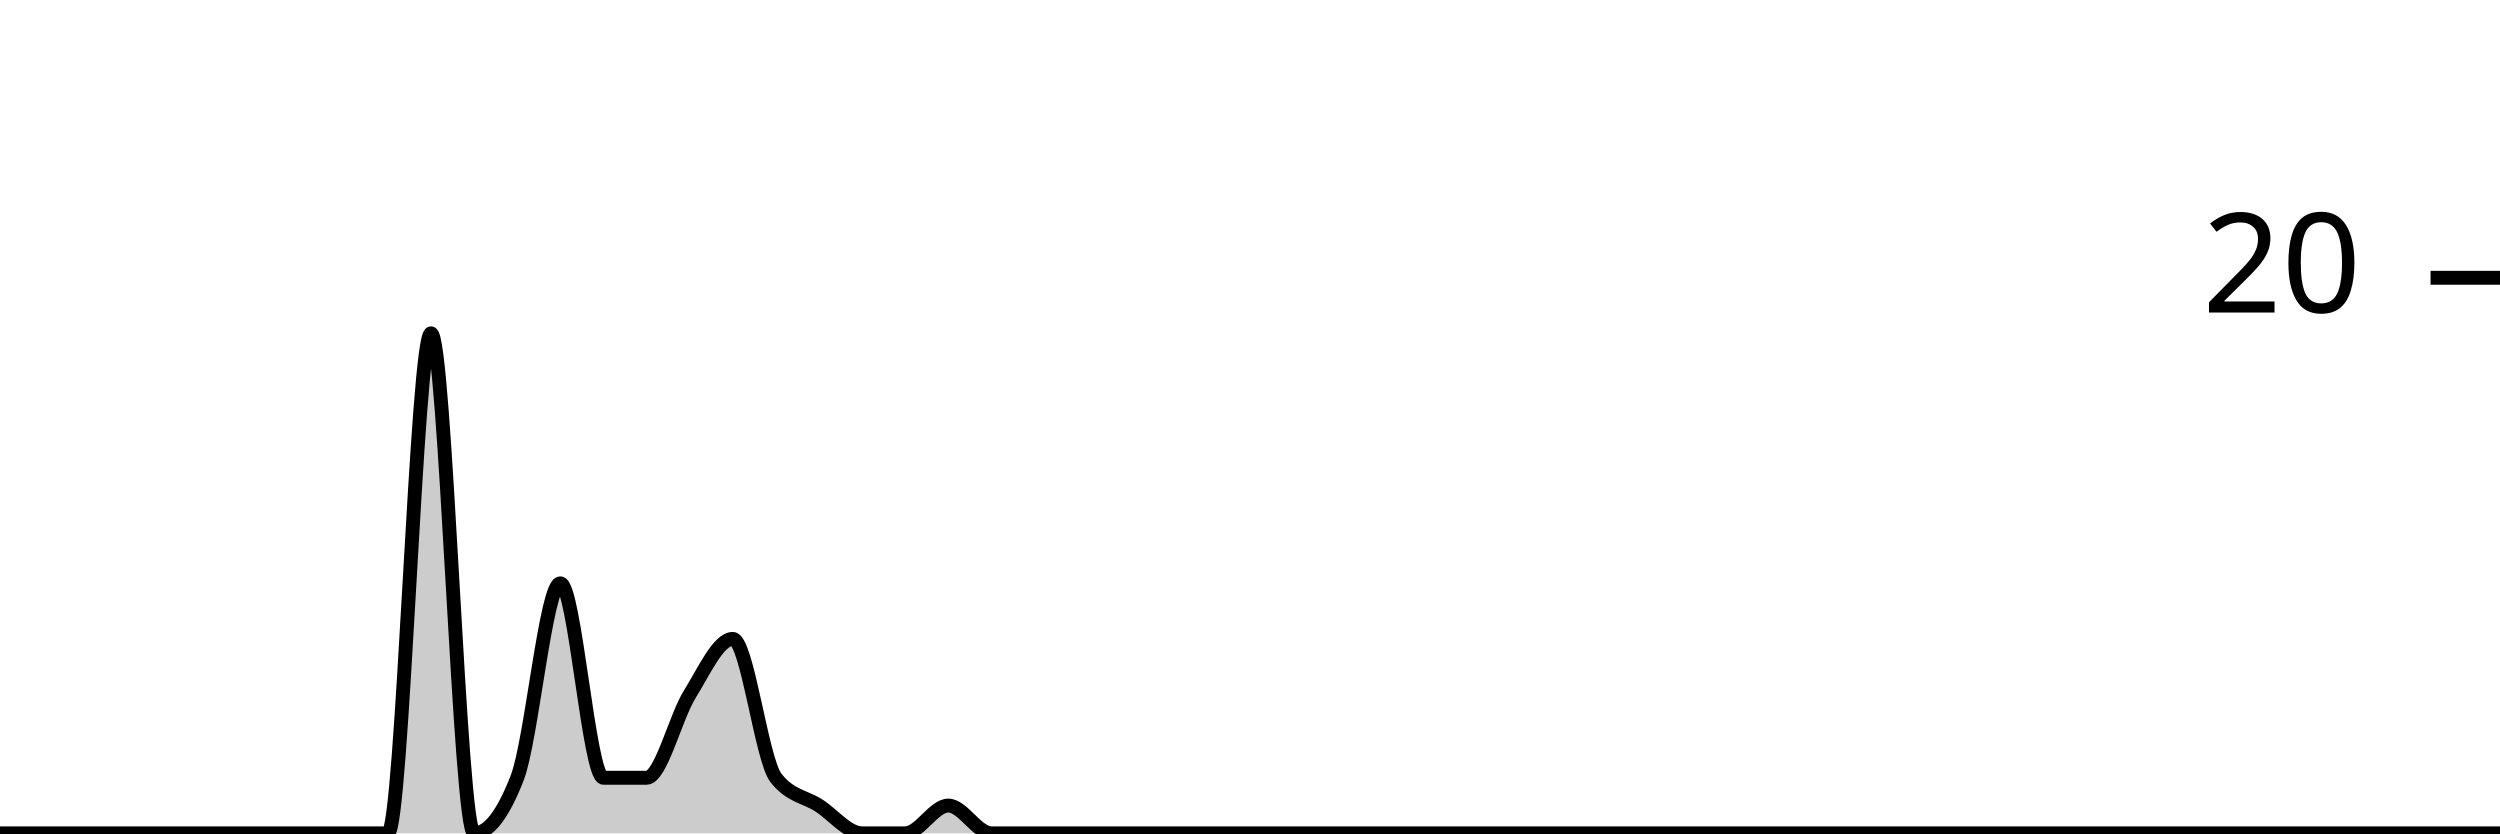
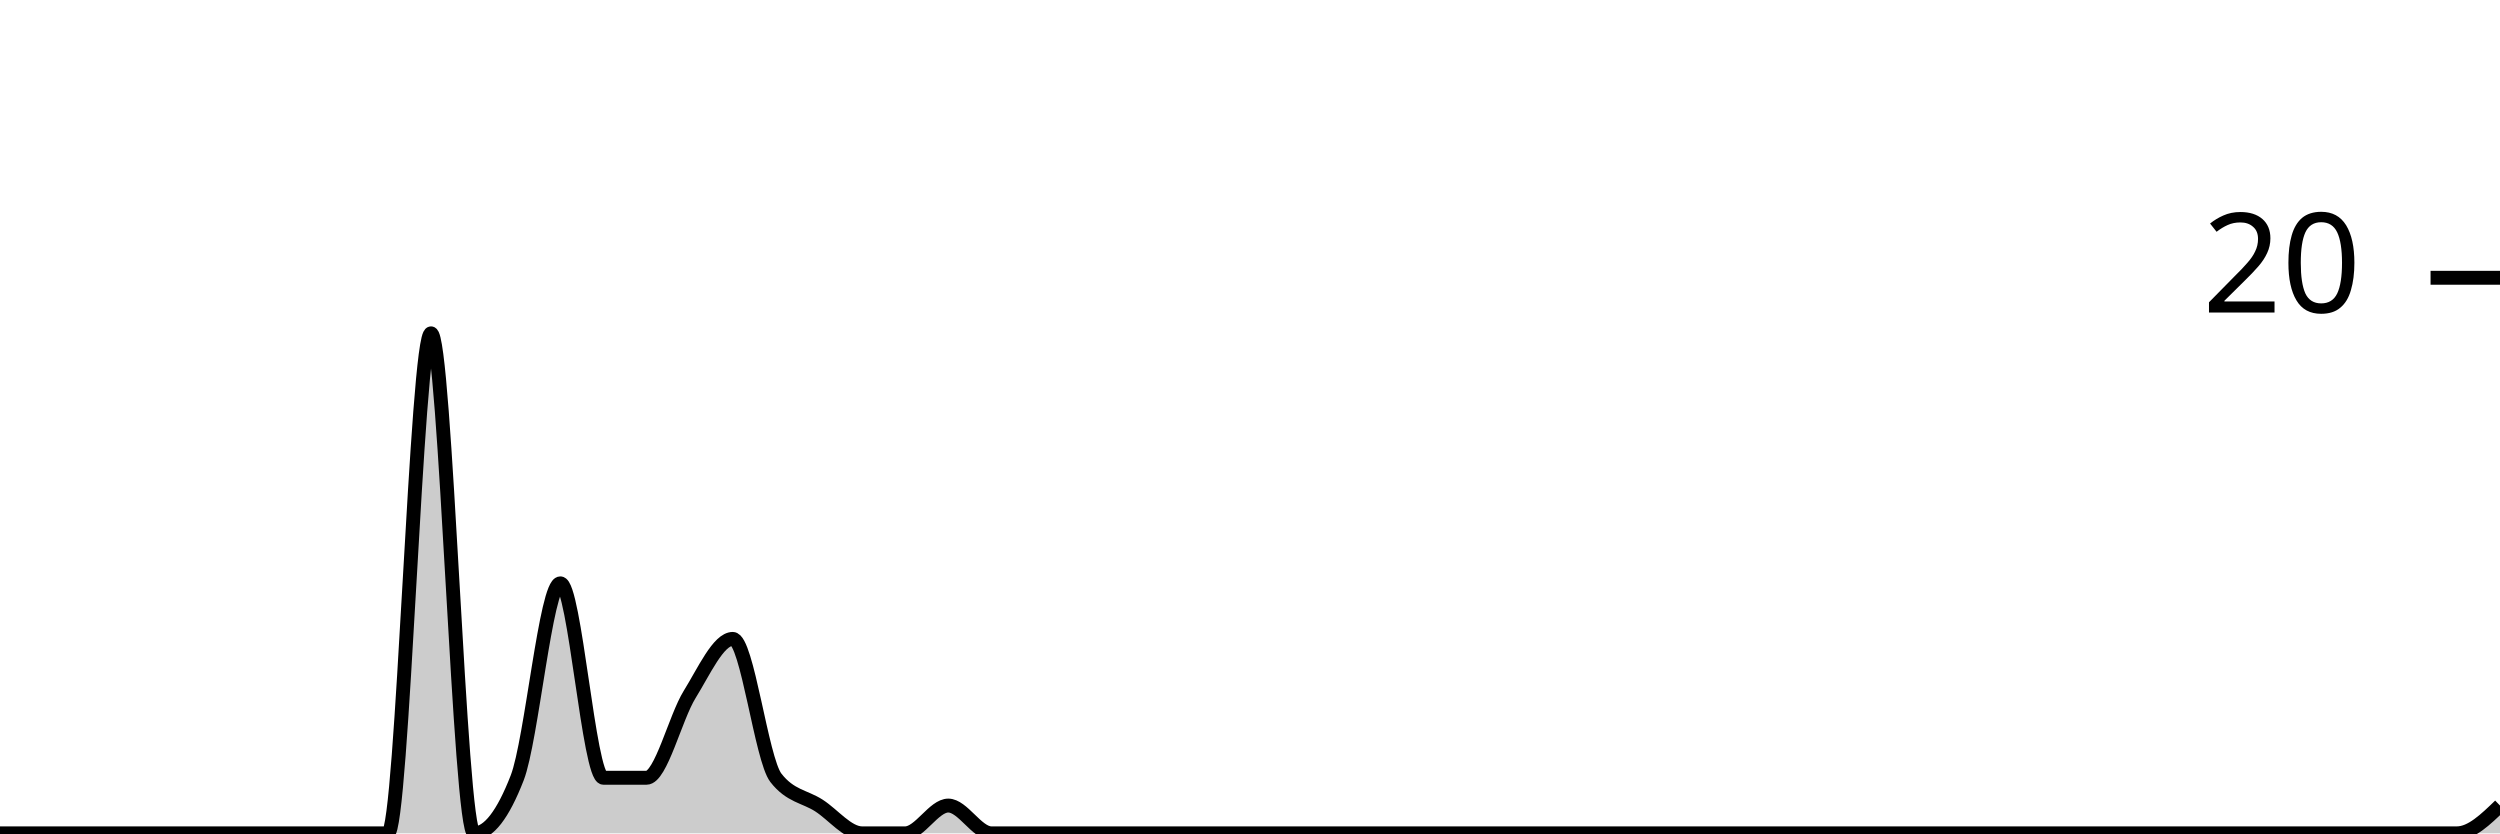
<svg xmlns="http://www.w3.org/2000/svg" viewBox="0 0 180 60">
  <g transform="translate(0,20)">
-     <path class="area" fill="rgba(0, 0, 0, 0.2)" d="M0,40C1.034,40,2.069,40,3.103,40C4.138,40,5.172,40,6.207,40C7.241,40,8.276,40,9.31,40C10.345,40,11.379,40,12.414,40C13.448,40,14.483,40,15.517,40C16.552,40,17.586,40,18.621,40C19.655,40,20.69,40,21.724,40C22.759,40,23.793,40,24.828,40C25.862,40,26.897,40,27.931,40C28.966,40,30,4,31.034,4C32.069,4,33.103,40,34.138,40C35.172,40,36.207,38.667,37.241,36C38.276,33.333,39.31,22,40.345,22C41.379,22,42.414,36,43.448,36C44.483,36,45.517,36,46.552,36C47.586,36,48.621,31.667,49.655,30C50.69,28.333,51.724,26,52.759,26C53.793,26,54.828,34.667,55.862,36C56.897,37.333,57.931,37.333,58.966,38C60,38.667,61.034,40,62.069,40C63.103,40,64.138,40,65.172,40C66.207,40,67.241,38,68.276,38C69.31,38,70.345,40,71.379,40C72.414,40,73.448,40,74.483,40C75.517,40,76.552,40,77.586,40C78.621,40,79.655,40,80.69,40C81.724,40,82.759,40,83.793,40C84.828,40,85.862,40,86.897,40C87.931,40,88.966,40,90,40C91.034,40,92.069,40,93.103,40C94.138,40,95.172,40,96.207,40C97.241,40,98.276,40,99.31,40C100.345,40,101.379,40,102.414,40C103.448,40,104.483,40,105.517,40C106.552,40,107.586,40,108.621,40C109.655,40,110.69,40,111.724,40C112.759,40,113.793,40,114.828,40C115.862,40,116.897,40,117.931,40C118.966,40,120,40,121.034,40C122.069,40,123.103,40,124.138,40C125.172,40,126.207,40,127.241,40C128.276,40,129.31,40,130.345,40C131.379,40,132.414,40,133.448,40C134.483,40,135.517,40,136.552,40C137.586,40,138.621,40,139.655,40C140.69,40,141.724,40,142.759,40C143.793,40,144.828,40,145.862,40C146.897,40,147.931,40,148.966,40C150,40,151.034,40,152.069,40C153.103,40,154.138,40,155.172,40C156.207,40,157.241,40,158.276,40C159.31,40,160.345,40,161.379,40C162.414,40,163.448,40,164.483,40C165.517,40,166.552,40,167.586,40C168.621,40,169.655,40,170.69,40C171.724,40,172.759,40,173.793,40C174.828,40,175.862,40,176.897,40C177.931,40,178.966,40,180,40L180,40C178.966,40,177.931,40,176.897,40C175.862,40,174.828,40,173.793,40C172.759,40,171.724,40,170.69,40C169.655,40,168.621,40,167.586,40C166.552,40,165.517,40,164.483,40C163.448,40,162.414,40,161.379,40C160.345,40,159.31,40,158.276,40C157.241,40,156.207,40,155.172,40C154.138,40,153.103,40,152.069,40C151.034,40,150,40,148.966,40C147.931,40,146.897,40,145.862,40C144.828,40,143.793,40,142.759,40C141.724,40,140.69,40,139.655,40C138.621,40,137.586,40,136.552,40C135.517,40,134.483,40,133.448,40C132.414,40,131.379,40,130.345,40C129.31,40,128.276,40,127.241,40C126.207,40,125.172,40,124.138,40C123.103,40,122.069,40,121.034,40C120,40,118.966,40,117.931,40C116.897,40,115.862,40,114.828,40C113.793,40,112.759,40,111.724,40C110.69,40,109.655,40,108.621,40C107.586,40,106.552,40,105.517,40C104.483,40,103.448,40,102.414,40C101.379,40,100.345,40,99.31,40C98.276,40,97.241,40,96.207,40C95.172,40,94.138,40,93.103,40C92.069,40,91.034,40,90,40C88.966,40,87.931,40,86.897,40C85.862,40,84.828,40,83.793,40C82.759,40,81.724,40,80.69,40C79.655,40,78.621,40,77.586,40C76.552,40,75.517,40,74.483,40C73.448,40,72.414,40,71.379,40C70.345,40,69.31,40,68.276,40C67.241,40,66.207,40,65.172,40C64.138,40,63.103,40,62.069,40C61.034,40,60,40,58.966,40C57.931,40,56.897,40,55.862,40C54.828,40,53.793,40,52.759,40C51.724,40,50.69,40,49.655,40C48.621,40,47.586,40,46.552,40C45.517,40,44.483,40,43.448,40C42.414,40,41.379,40,40.345,40C39.31,40,38.276,40,37.241,40C36.207,40,35.172,40,34.138,40C33.103,40,32.069,40,31.034,40C30,40,28.966,40,27.931,40C26.897,40,25.862,40,24.828,40C23.793,40,22.759,40,21.724,40C20.69,40,19.655,40,18.621,40C17.586,40,16.552,40,15.517,40C14.483,40,13.448,40,12.414,40C11.379,40,10.345,40,9.31,40C8.276,40,7.241,40,6.207,40C5.172,40,4.138,40,3.103,40C2.069,40,1.034,40,0,40Z" />
-     <path class="line" stroke="black" fill="none" d="M0,40C1.034,40,2.069,40,3.103,40C4.138,40,5.172,40,6.207,40C7.241,40,8.276,40,9.31,40C10.345,40,11.379,40,12.414,40C13.448,40,14.483,40,15.517,40C16.552,40,17.586,40,18.621,40C19.655,40,20.69,40,21.724,40C22.759,40,23.793,40,24.828,40C25.862,40,26.897,40,27.931,40C28.966,40,30,4,31.034,4C32.069,4,33.103,40,34.138,40C35.172,40,36.207,38.667,37.241,36C38.276,33.333,39.31,22,40.345,22C41.379,22,42.414,36,43.448,36C44.483,36,45.517,36,46.552,36C47.586,36,48.621,31.667,49.655,30C50.69,28.333,51.724,26,52.759,26C53.793,26,54.828,34.667,55.862,36C56.897,37.333,57.931,37.333,58.966,38C60,38.667,61.034,40,62.069,40C63.103,40,64.138,40,65.172,40C66.207,40,67.241,38,68.276,38C69.31,38,70.345,40,71.379,40C72.414,40,73.448,40,74.483,40C75.517,40,76.552,40,77.586,40C78.621,40,79.655,40,80.69,40C81.724,40,82.759,40,83.793,40C84.828,40,85.862,40,86.897,40C87.931,40,88.966,40,90,40C91.034,40,92.069,40,93.103,40C94.138,40,95.172,40,96.207,40C97.241,40,98.276,40,99.31,40C100.345,40,101.379,40,102.414,40C103.448,40,104.483,40,105.517,40C106.552,40,107.586,40,108.621,40C109.655,40,110.69,40,111.724,40C112.759,40,113.793,40,114.828,40C115.862,40,116.897,40,117.931,40C118.966,40,120,40,121.034,40C122.069,40,123.103,40,124.138,40C125.172,40,126.207,40,127.241,40C128.276,40,129.31,40,130.345,40C131.379,40,132.414,40,133.448,40C134.483,40,135.517,40,136.552,40C137.586,40,138.621,40,139.655,40C140.69,40,141.724,40,142.759,40C143.793,40,144.828,40,145.862,40C146.897,40,147.931,40,148.966,40C150,40,151.034,40,152.069,40C153.103,40,154.138,40,155.172,40C156.207,40,157.241,40,158.276,40C159.31,40,160.345,40,161.379,40C162.414,40,163.448,40,164.483,40C165.517,40,166.552,40,167.586,40C168.621,40,169.655,40,170.69,40C171.724,40,172.759,40,173.793,40C174.828,40,175.862,40,176.897,40C177.931,40,178.966,40,180,40" />
+     <path class="area" fill="rgba(0, 0, 0, 0.2)" d="M0,40C1.034,40,2.069,40,3.103,40C4.138,40,5.172,40,6.207,40C7.241,40,8.276,40,9.31,40C10.345,40,11.379,40,12.414,40C13.448,40,14.483,40,15.517,40C16.552,40,17.586,40,18.621,40C19.655,40,20.69,40,21.724,40C22.759,40,23.793,40,24.828,40C25.862,40,26.897,40,27.931,40C28.966,40,30,4,31.034,4C32.069,4,33.103,40,34.138,40C35.172,40,36.207,38.667,37.241,36C38.276,33.333,39.31,22,40.345,22C41.379,22,42.414,36,43.448,36C44.483,36,45.517,36,46.552,36C47.586,36,48.621,31.667,49.655,30C50.69,28.333,51.724,26,52.759,26C53.793,26,54.828,34.667,55.862,36C56.897,37.333,57.931,37.333,58.966,38C60,38.667,61.034,40,62.069,40C63.103,40,64.138,40,65.172,40C66.207,40,67.241,38,68.276,38C69.31,38,70.345,40,71.379,40C72.414,40,73.448,40,74.483,40C75.517,40,76.552,40,77.586,40C78.621,40,79.655,40,80.69,40C81.724,40,82.759,40,83.793,40C84.828,40,85.862,40,86.897,40C87.931,40,88.966,40,90,40C91.034,40,92.069,40,93.103,40C94.138,40,95.172,40,96.207,40C97.241,40,98.276,40,99.31,40C100.345,40,101.379,40,102.414,40C103.448,40,104.483,40,105.517,40C106.552,40,107.586,40,108.621,40C109.655,40,110.69,40,111.724,40C112.759,40,113.793,40,114.828,40C115.862,40,116.897,40,117.931,40C118.966,40,120,40,121.034,40C122.069,40,123.103,40,124.138,40C125.172,40,126.207,40,127.241,40C128.276,40,129.31,40,130.345,40C131.379,40,132.414,40,133.448,40C134.483,40,135.517,40,136.552,40C137.586,40,138.621,40,139.655,40C140.69,40,141.724,40,142.759,40C143.793,40,144.828,40,145.862,40C146.897,40,147.931,40,148.966,40C150,40,151.034,40,152.069,40C153.103,40,154.138,40,155.172,40C156.207,40,157.241,40,158.276,40C159.31,40,160.345,40,161.379,40C162.414,40,163.448,40,164.483,40C165.517,40,166.552,40,167.586,40C168.621,40,169.655,40,170.69,40C171.724,40,172.759,40,173.793,40C174.828,40,175.862,40,176.897,40C177.931,40,178.966,39,180,38L180,40C178.966,40,177.931,40,176.897,40C175.862,40,174.828,40,173.793,40C172.759,40,171.724,40,170.69,40C169.655,40,168.621,40,167.586,40C166.552,40,165.517,40,164.483,40C163.448,40,162.414,40,161.379,40C160.345,40,159.31,40,158.276,40C157.241,40,156.207,40,155.172,40C154.138,40,153.103,40,152.069,40C151.034,40,150,40,148.966,40C147.931,40,146.897,40,145.862,40C144.828,40,143.793,40,142.759,40C141.724,40,140.69,40,139.655,40C138.621,40,137.586,40,136.552,40C135.517,40,134.483,40,133.448,40C132.414,40,131.379,40,130.345,40C129.31,40,128.276,40,127.241,40C126.207,40,125.172,40,124.138,40C123.103,40,122.069,40,121.034,40C120,40,118.966,40,117.931,40C116.897,40,115.862,40,114.828,40C113.793,40,112.759,40,111.724,40C110.69,40,109.655,40,108.621,40C107.586,40,106.552,40,105.517,40C104.483,40,103.448,40,102.414,40C101.379,40,100.345,40,99.31,40C98.276,40,97.241,40,96.207,40C95.172,40,94.138,40,93.103,40C92.069,40,91.034,40,90,40C88.966,40,87.931,40,86.897,40C85.862,40,84.828,40,83.793,40C82.759,40,81.724,40,80.69,40C79.655,40,78.621,40,77.586,40C76.552,40,75.517,40,74.483,40C73.448,40,72.414,40,71.379,40C70.345,40,69.31,40,68.276,40C67.241,40,66.207,40,65.172,40C64.138,40,63.103,40,62.069,40C61.034,40,60,40,58.966,40C57.931,40,56.897,40,55.862,40C54.828,40,53.793,40,52.759,40C51.724,40,50.69,40,49.655,40C48.621,40,47.586,40,46.552,40C45.517,40,44.483,40,43.448,40C42.414,40,41.379,40,40.345,40C39.31,40,38.276,40,37.241,40C36.207,40,35.172,40,34.138,40C33.103,40,32.069,40,31.034,40C30,40,28.966,40,27.931,40C26.897,40,25.862,40,24.828,40C23.793,40,22.759,40,21.724,40C20.69,40,19.655,40,18.621,40C17.586,40,16.552,40,15.517,40C14.483,40,13.448,40,12.414,40C11.379,40,10.345,40,9.31,40C8.276,40,7.241,40,6.207,40C5.172,40,4.138,40,3.103,40C2.069,40,1.034,40,0,40Z" />
+     <path class="line" stroke="black" fill="none" d="M0,40C1.034,40,2.069,40,3.103,40C4.138,40,5.172,40,6.207,40C7.241,40,8.276,40,9.31,40C10.345,40,11.379,40,12.414,40C13.448,40,14.483,40,15.517,40C16.552,40,17.586,40,18.621,40C19.655,40,20.69,40,21.724,40C22.759,40,23.793,40,24.828,40C25.862,40,26.897,40,27.931,40C28.966,40,30,4,31.034,4C32.069,4,33.103,40,34.138,40C35.172,40,36.207,38.667,37.241,36C38.276,33.333,39.31,22,40.345,22C41.379,22,42.414,36,43.448,36C44.483,36,45.517,36,46.552,36C47.586,36,48.621,31.667,49.655,30C50.69,28.333,51.724,26,52.759,26C53.793,26,54.828,34.667,55.862,36C56.897,37.333,57.931,37.333,58.966,38C60,38.667,61.034,40,62.069,40C63.103,40,64.138,40,65.172,40C66.207,40,67.241,38,68.276,38C69.31,38,70.345,40,71.379,40C72.414,40,73.448,40,74.483,40C75.517,40,76.552,40,77.586,40C78.621,40,79.655,40,80.69,40C81.724,40,82.759,40,83.793,40C84.828,40,85.862,40,86.897,40C87.931,40,88.966,40,90,40C91.034,40,92.069,40,93.103,40C94.138,40,95.172,40,96.207,40C97.241,40,98.276,40,99.31,40C100.345,40,101.379,40,102.414,40C103.448,40,104.483,40,105.517,40C106.552,40,107.586,40,108.621,40C109.655,40,110.69,40,111.724,40C112.759,40,113.793,40,114.828,40C115.862,40,116.897,40,117.931,40C118.966,40,120,40,121.034,40C122.069,40,123.103,40,124.138,40C125.172,40,126.207,40,127.241,40C128.276,40,129.31,40,130.345,40C131.379,40,132.414,40,133.448,40C134.483,40,135.517,40,136.552,40C137.586,40,138.621,40,139.655,40C140.69,40,141.724,40,142.759,40C143.793,40,144.828,40,145.862,40C146.897,40,147.931,40,148.966,40C150,40,151.034,40,152.069,40C153.103,40,154.138,40,155.172,40C156.207,40,157.241,40,158.276,40C159.31,40,160.345,40,161.379,40C162.414,40,163.448,40,164.483,40C165.517,40,166.552,40,167.586,40C168.621,40,169.655,40,170.69,40C171.724,40,172.759,40,173.793,40C174.828,40,175.862,40,176.897,40C177.931,40,178.966,39,180,38" />
    <path class="axis-ceiling" stroke-width="1" stroke="black" fill="none" d="M175,0L180,0" />
    <text class="axis-ceiling-label" font-family="sans-serif" text-anchor="end" font-size="10px" x="170" y="2.5">20</text>
  </g>
</svg>
